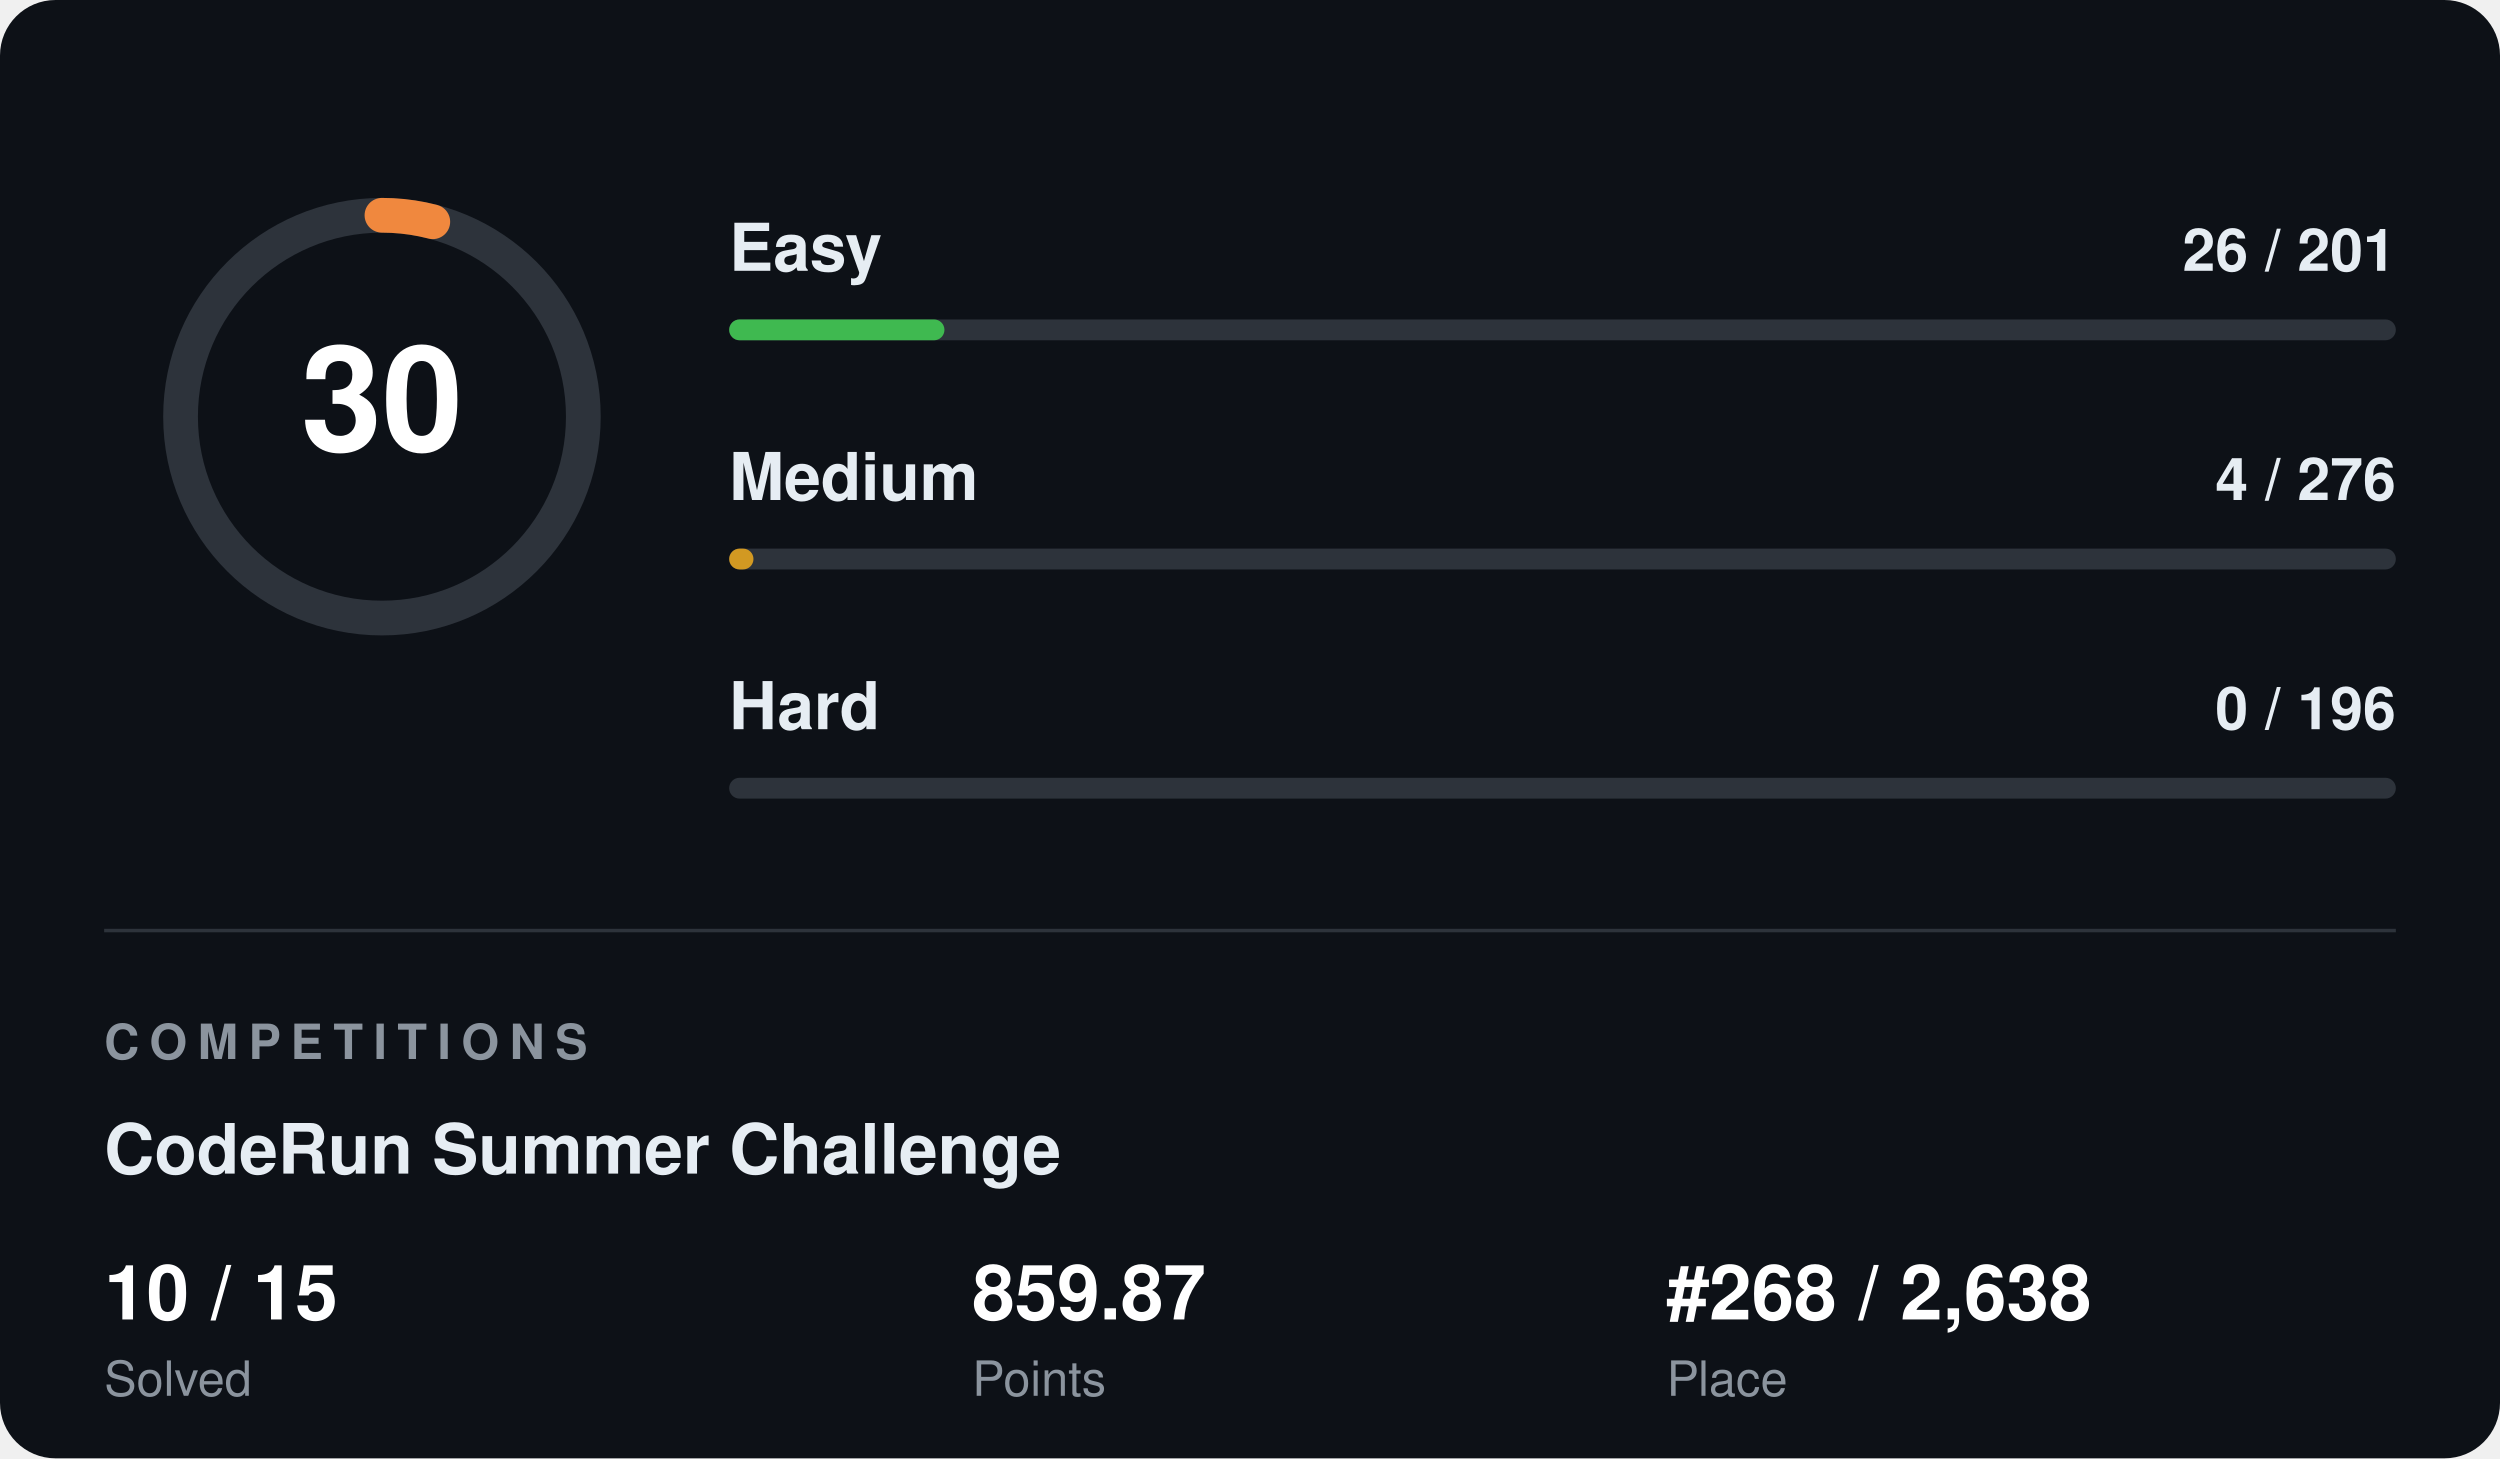
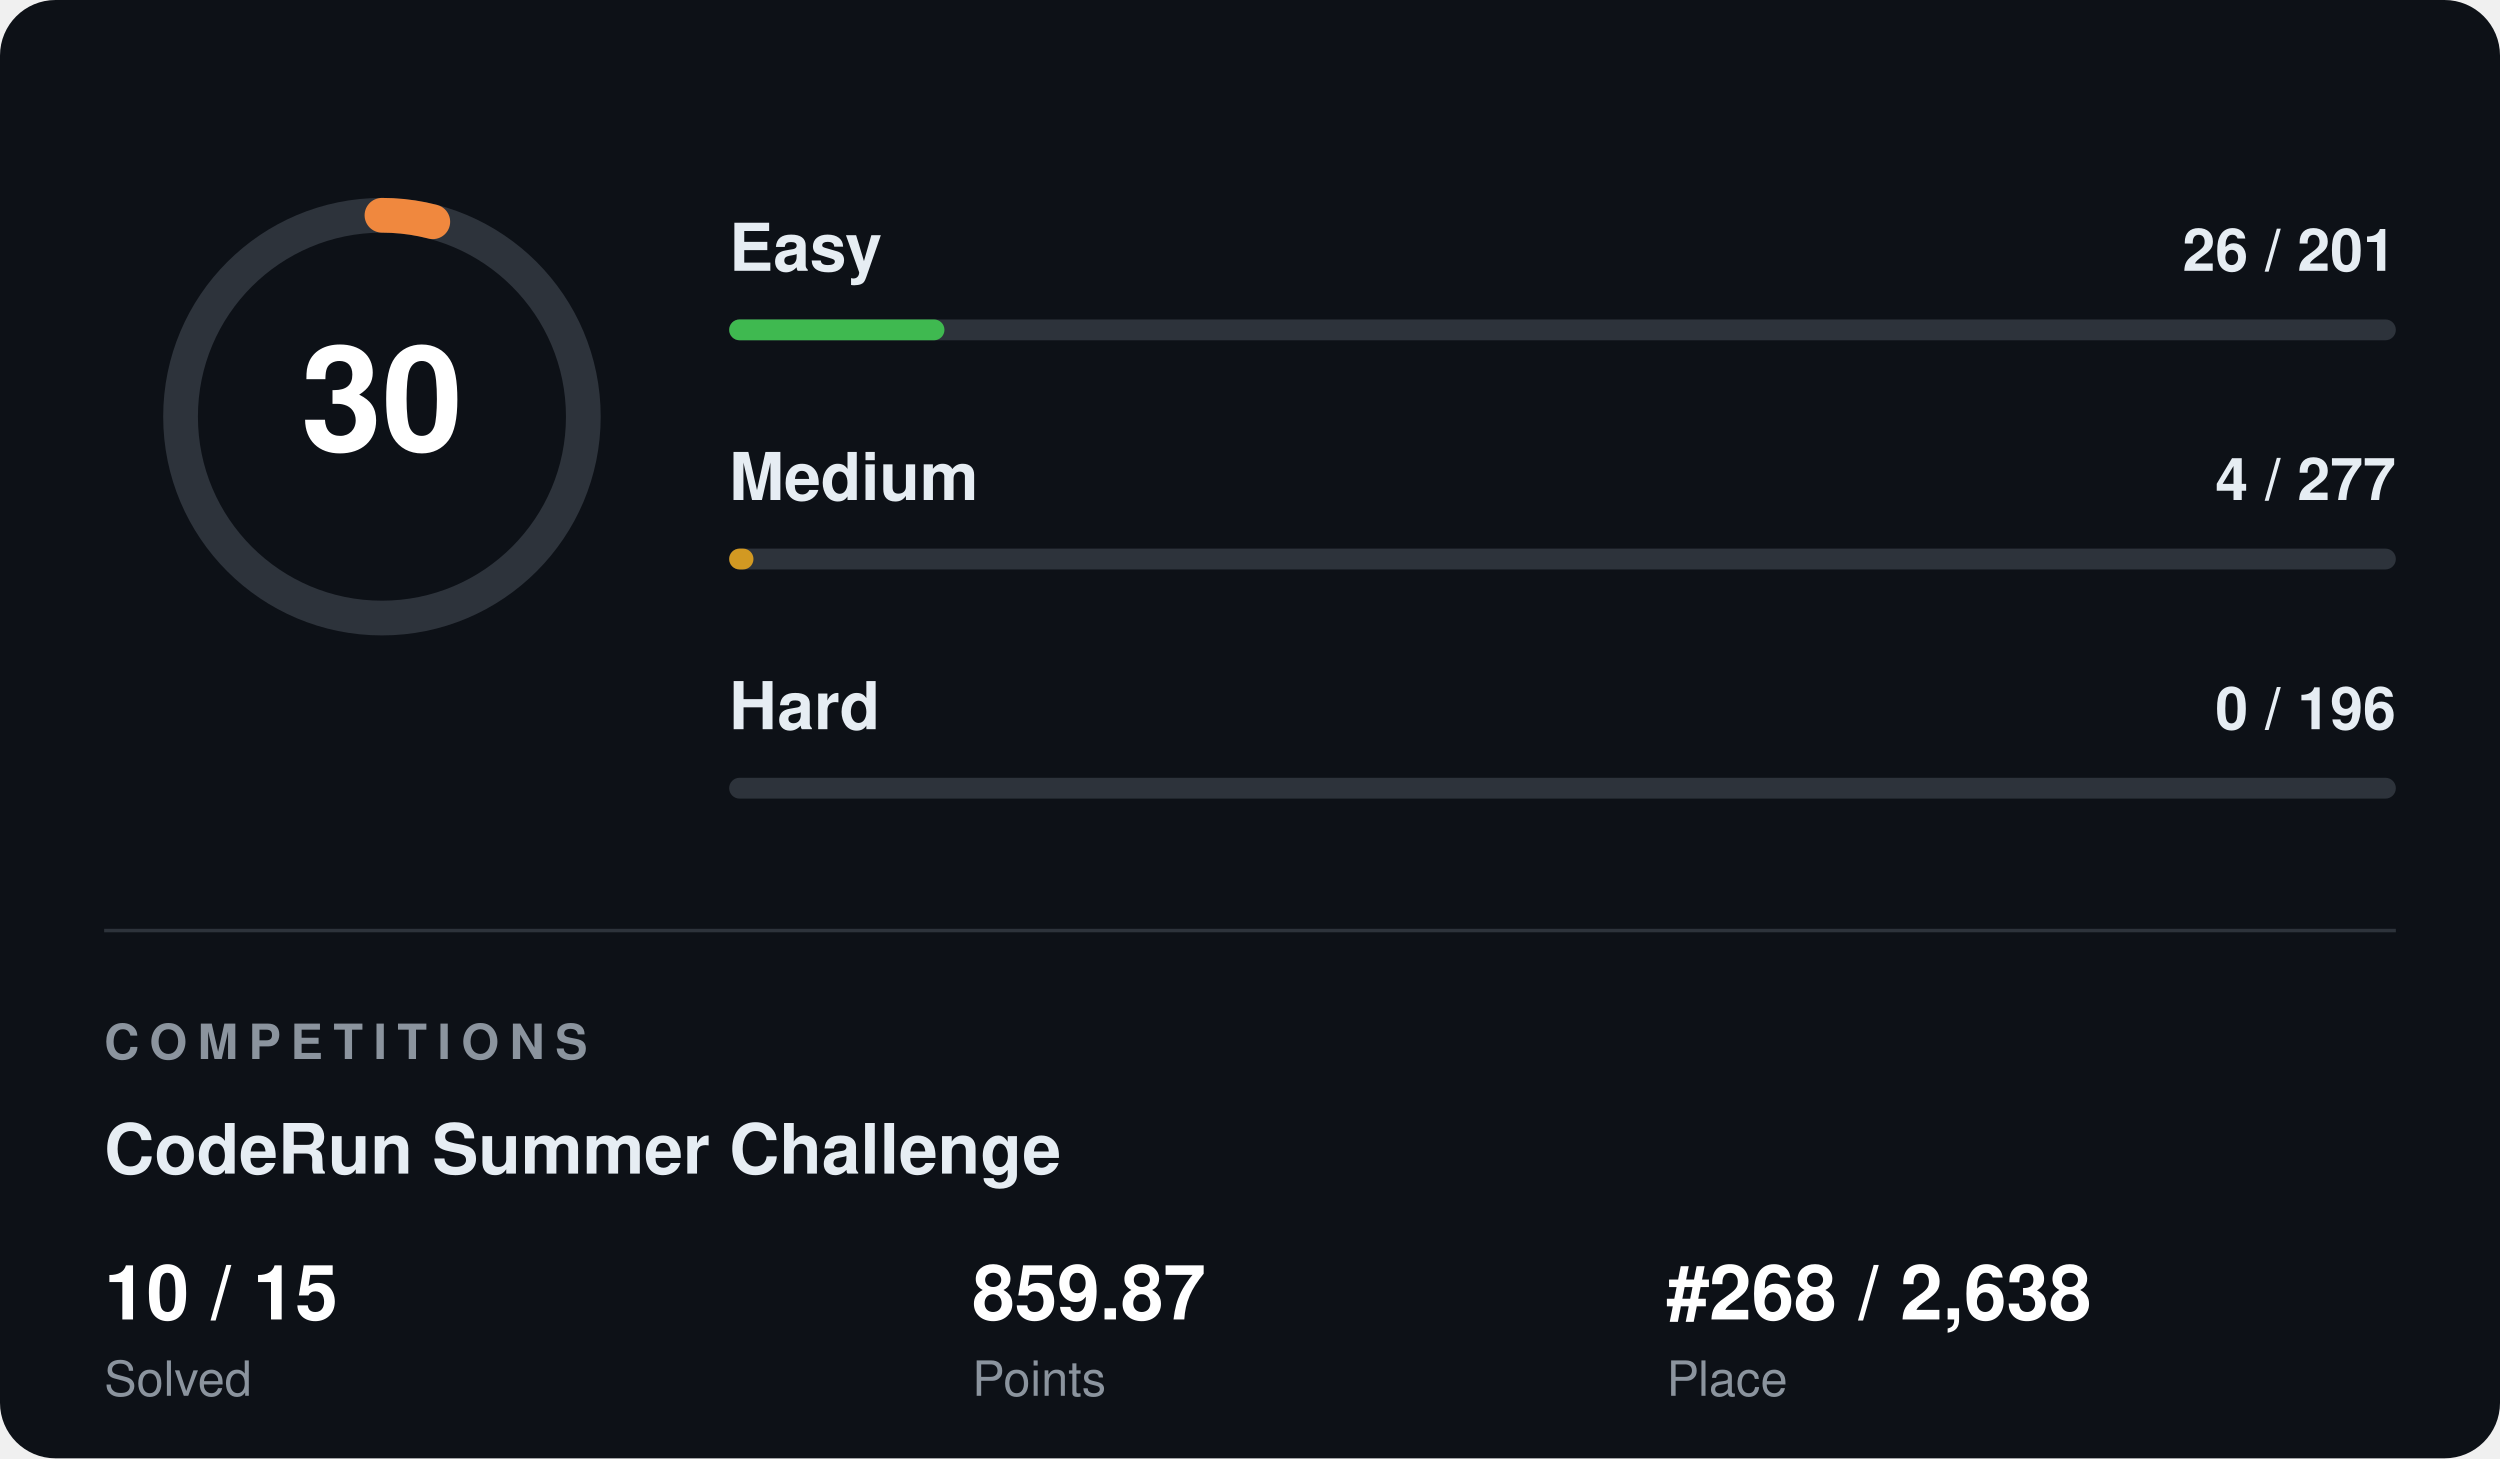
<svg xmlns="http://www.w3.org/2000/svg" width="720" height="420" viewBox="0 0 720 420" font-family="Segoe UI, Helvetica, Arial, sans-serif">
  <rect width="720" height="420" rx="16" fill="#0d1117" />
  <circle cx="110" cy="120" r="58" fill="none" stroke="#2d333b" stroke-width="10" />
  <circle cx="110" cy="120" r="58" fill="none" stroke="#f0883e" stroke-width="10" stroke-linecap="round" stroke-dasharray="14.8 364.4" transform="rotate(-90 110 120)" />
  <text x="110" y="120" fill="#ffffff" font-size="42" font-weight="700" text-anchor="middle" dominant-baseline="central">30</text>
  <text x="210" y="78" fill="#e6edf3" font-size="19" font-weight="600">Easy</text>
  <text x="690" y="78" fill="#e6edf3" font-size="17" font-weight="600" text-anchor="end">26 / 201</text>
  <rect x="210" y="92" width="480" height="6" rx="3" fill="#2d333b" />
  <rect x="210" y="92" width="62" height="6" rx="3" fill="#3fb950" />
  <text x="210" y="144" fill="#e6edf3" font-size="19" font-weight="600">Medium</text>
-   <text x="690" y="144" fill="#e6edf3" font-size="17" font-weight="600" text-anchor="end">4 / 276</text>
+   <text x="690" y="144" fill="#e6edf3" font-size="17" font-weight="600" text-anchor="end">4 / 277</text>
  <rect x="210" y="158" width="480" height="6" rx="3" fill="#2d333b" />
  <rect x="210" y="158" width="7" height="6" rx="3" fill="#d29922" />
  <text x="210" y="210" fill="#e6edf3" font-size="19" font-weight="600">Hard</text>
  <text x="690" y="210" fill="#e6edf3" font-size="17" font-weight="600" text-anchor="end">0 / 196</text>
  <rect x="210" y="224" width="480" height="6" rx="3" fill="#2d333b" />
  <rect x="210" y="224" width="0" height="6" rx="3" fill="#f85149" />
  <line x1="30" y1="268" x2="690" y2="268" stroke="#2d333b" stroke-width="1" />
  <text x="30" y="305" fill="#8b949e" font-size="14" font-weight="700" letter-spacing="3">COMPETITIONS</text>
  <text x="30" y="338" fill="#e6edf3" font-size="20" font-weight="700">CodeRun Summer Challenge</text>
  <text x="30" y="380" fill="#ffffff" font-size="22" font-weight="700">10 / 15</text>
  <text x="30" y="402" fill="#8b949e" font-size="14">Solved</text>
  <text x="280" y="380" fill="#ffffff" font-size="22" font-weight="700">859.87</text>
  <text x="280" y="402" fill="#8b949e" font-size="14">Points</text>
  <text x="480" y="380" fill="#ffffff" font-size="22" font-weight="700">#268 / 2,638</text>
  <text x="480" y="402" fill="#8b949e" font-size="14">Place</text>
</svg>
